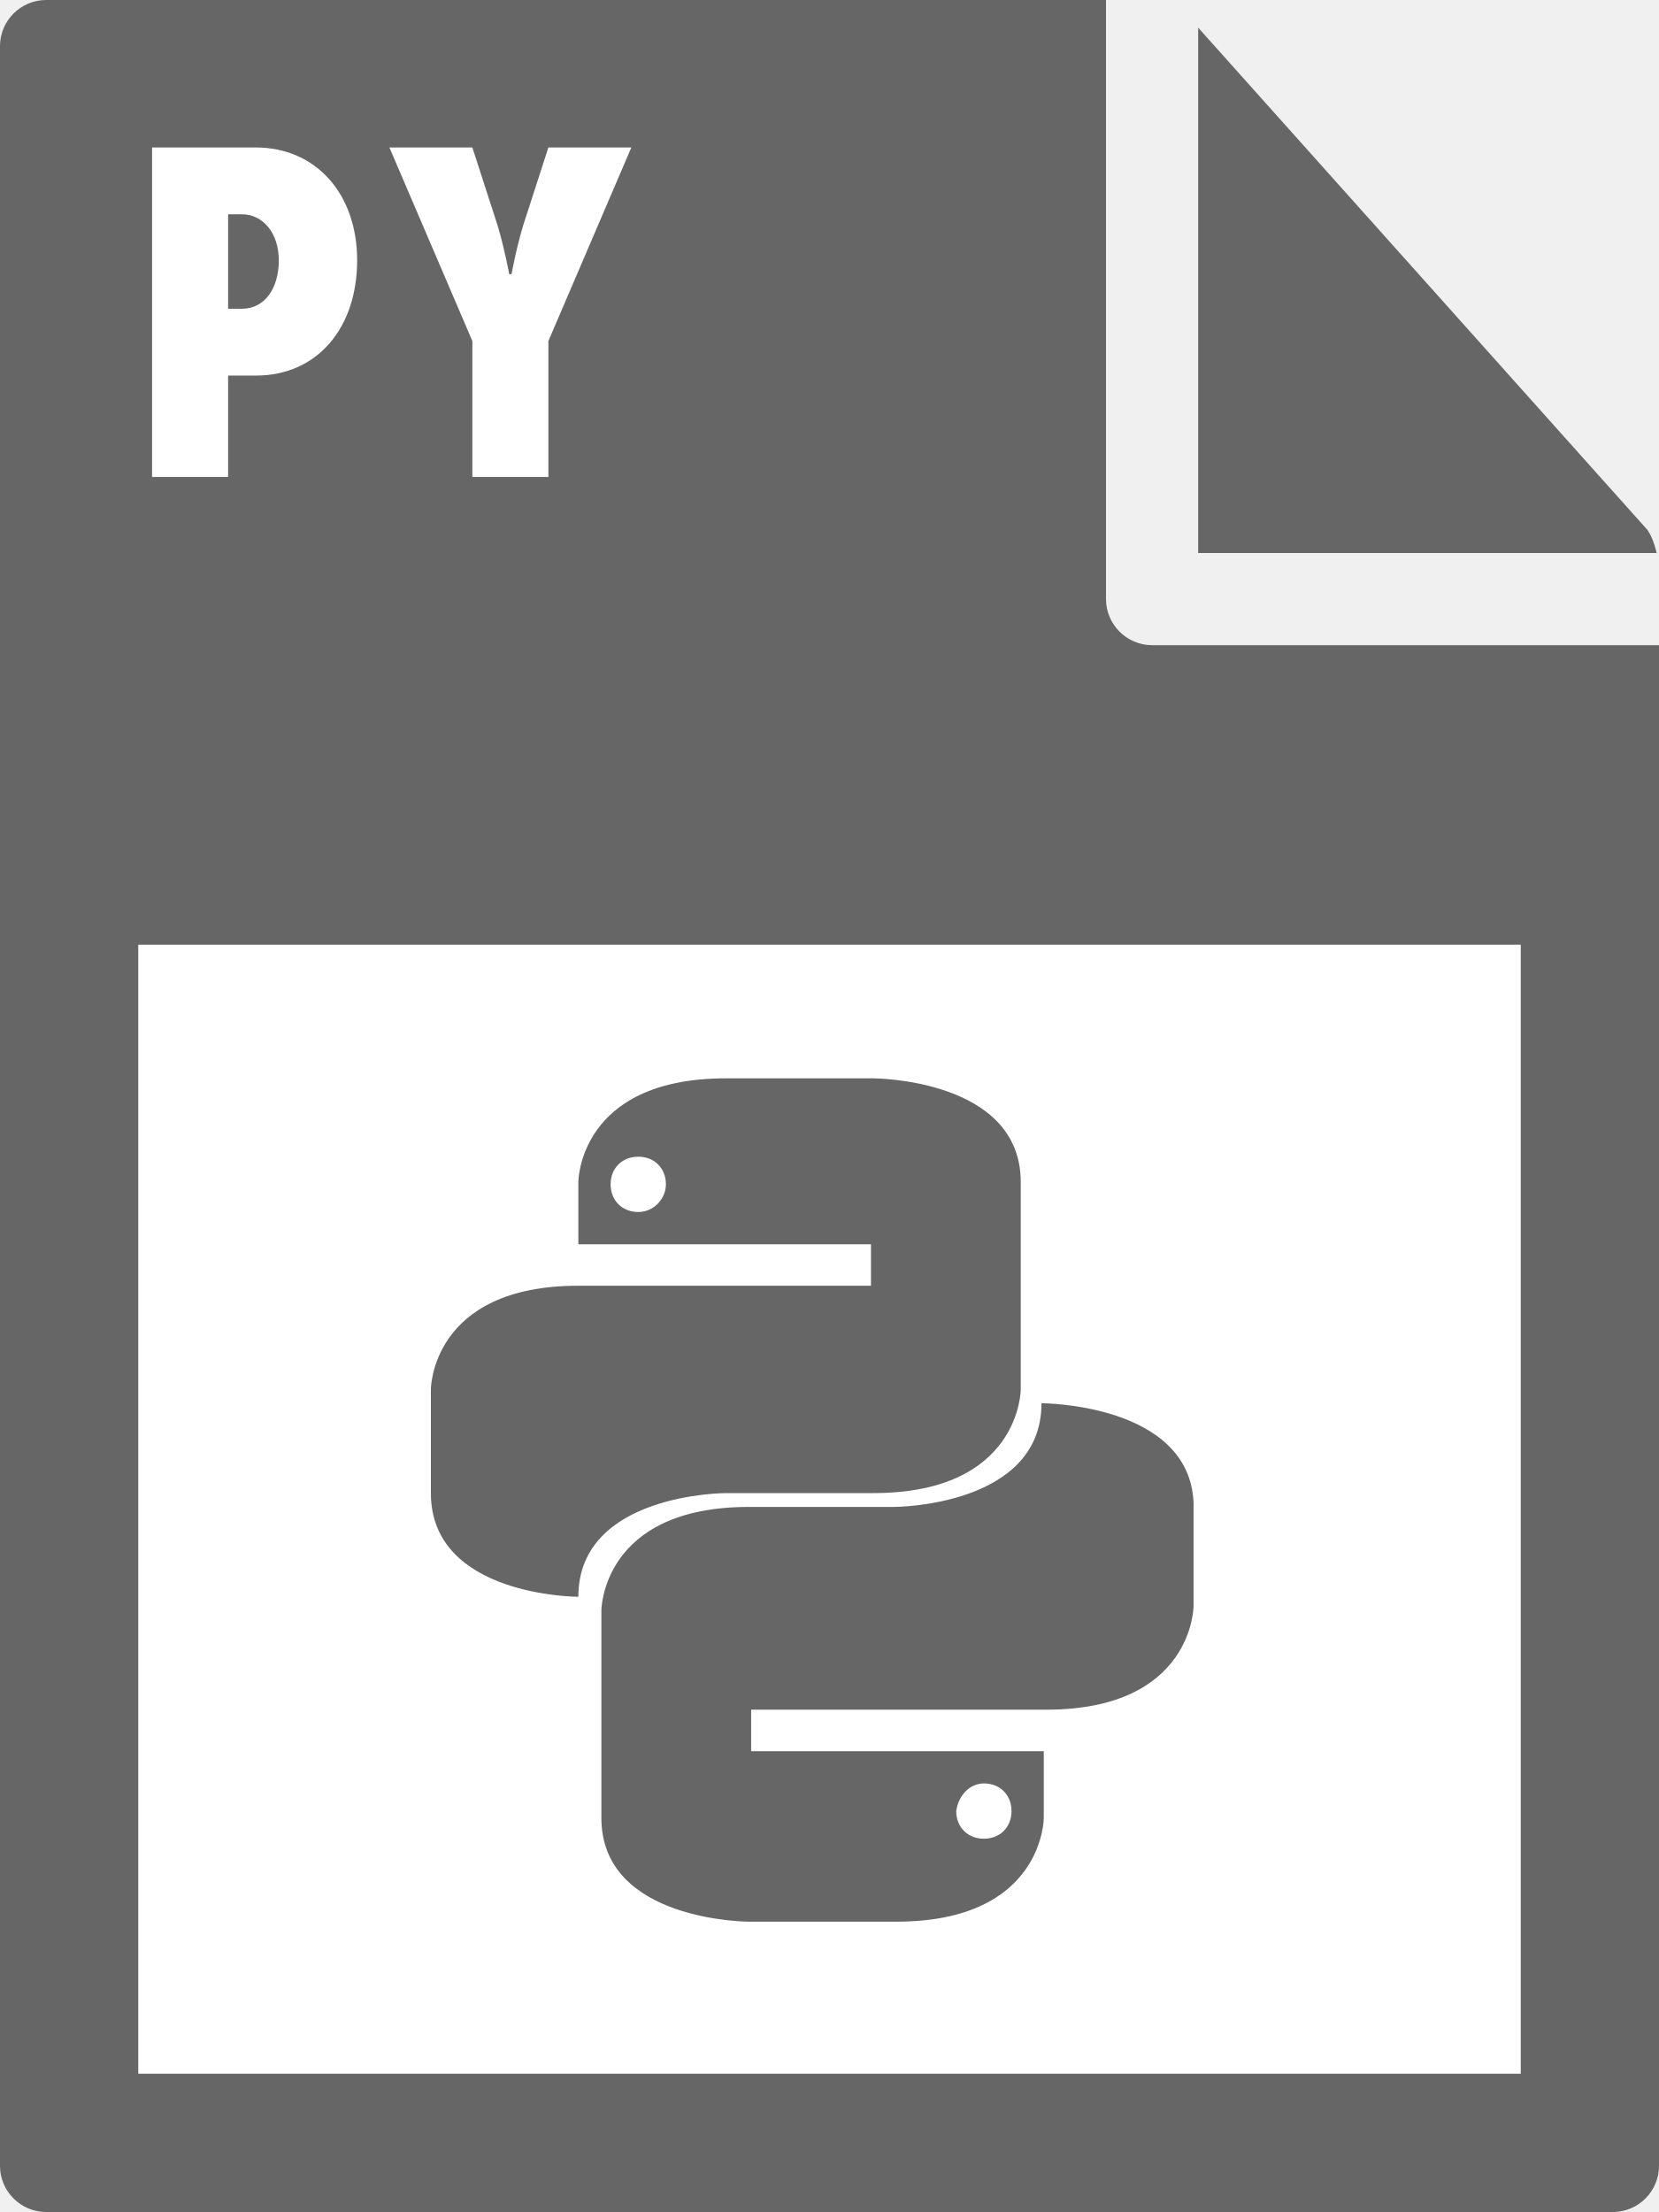
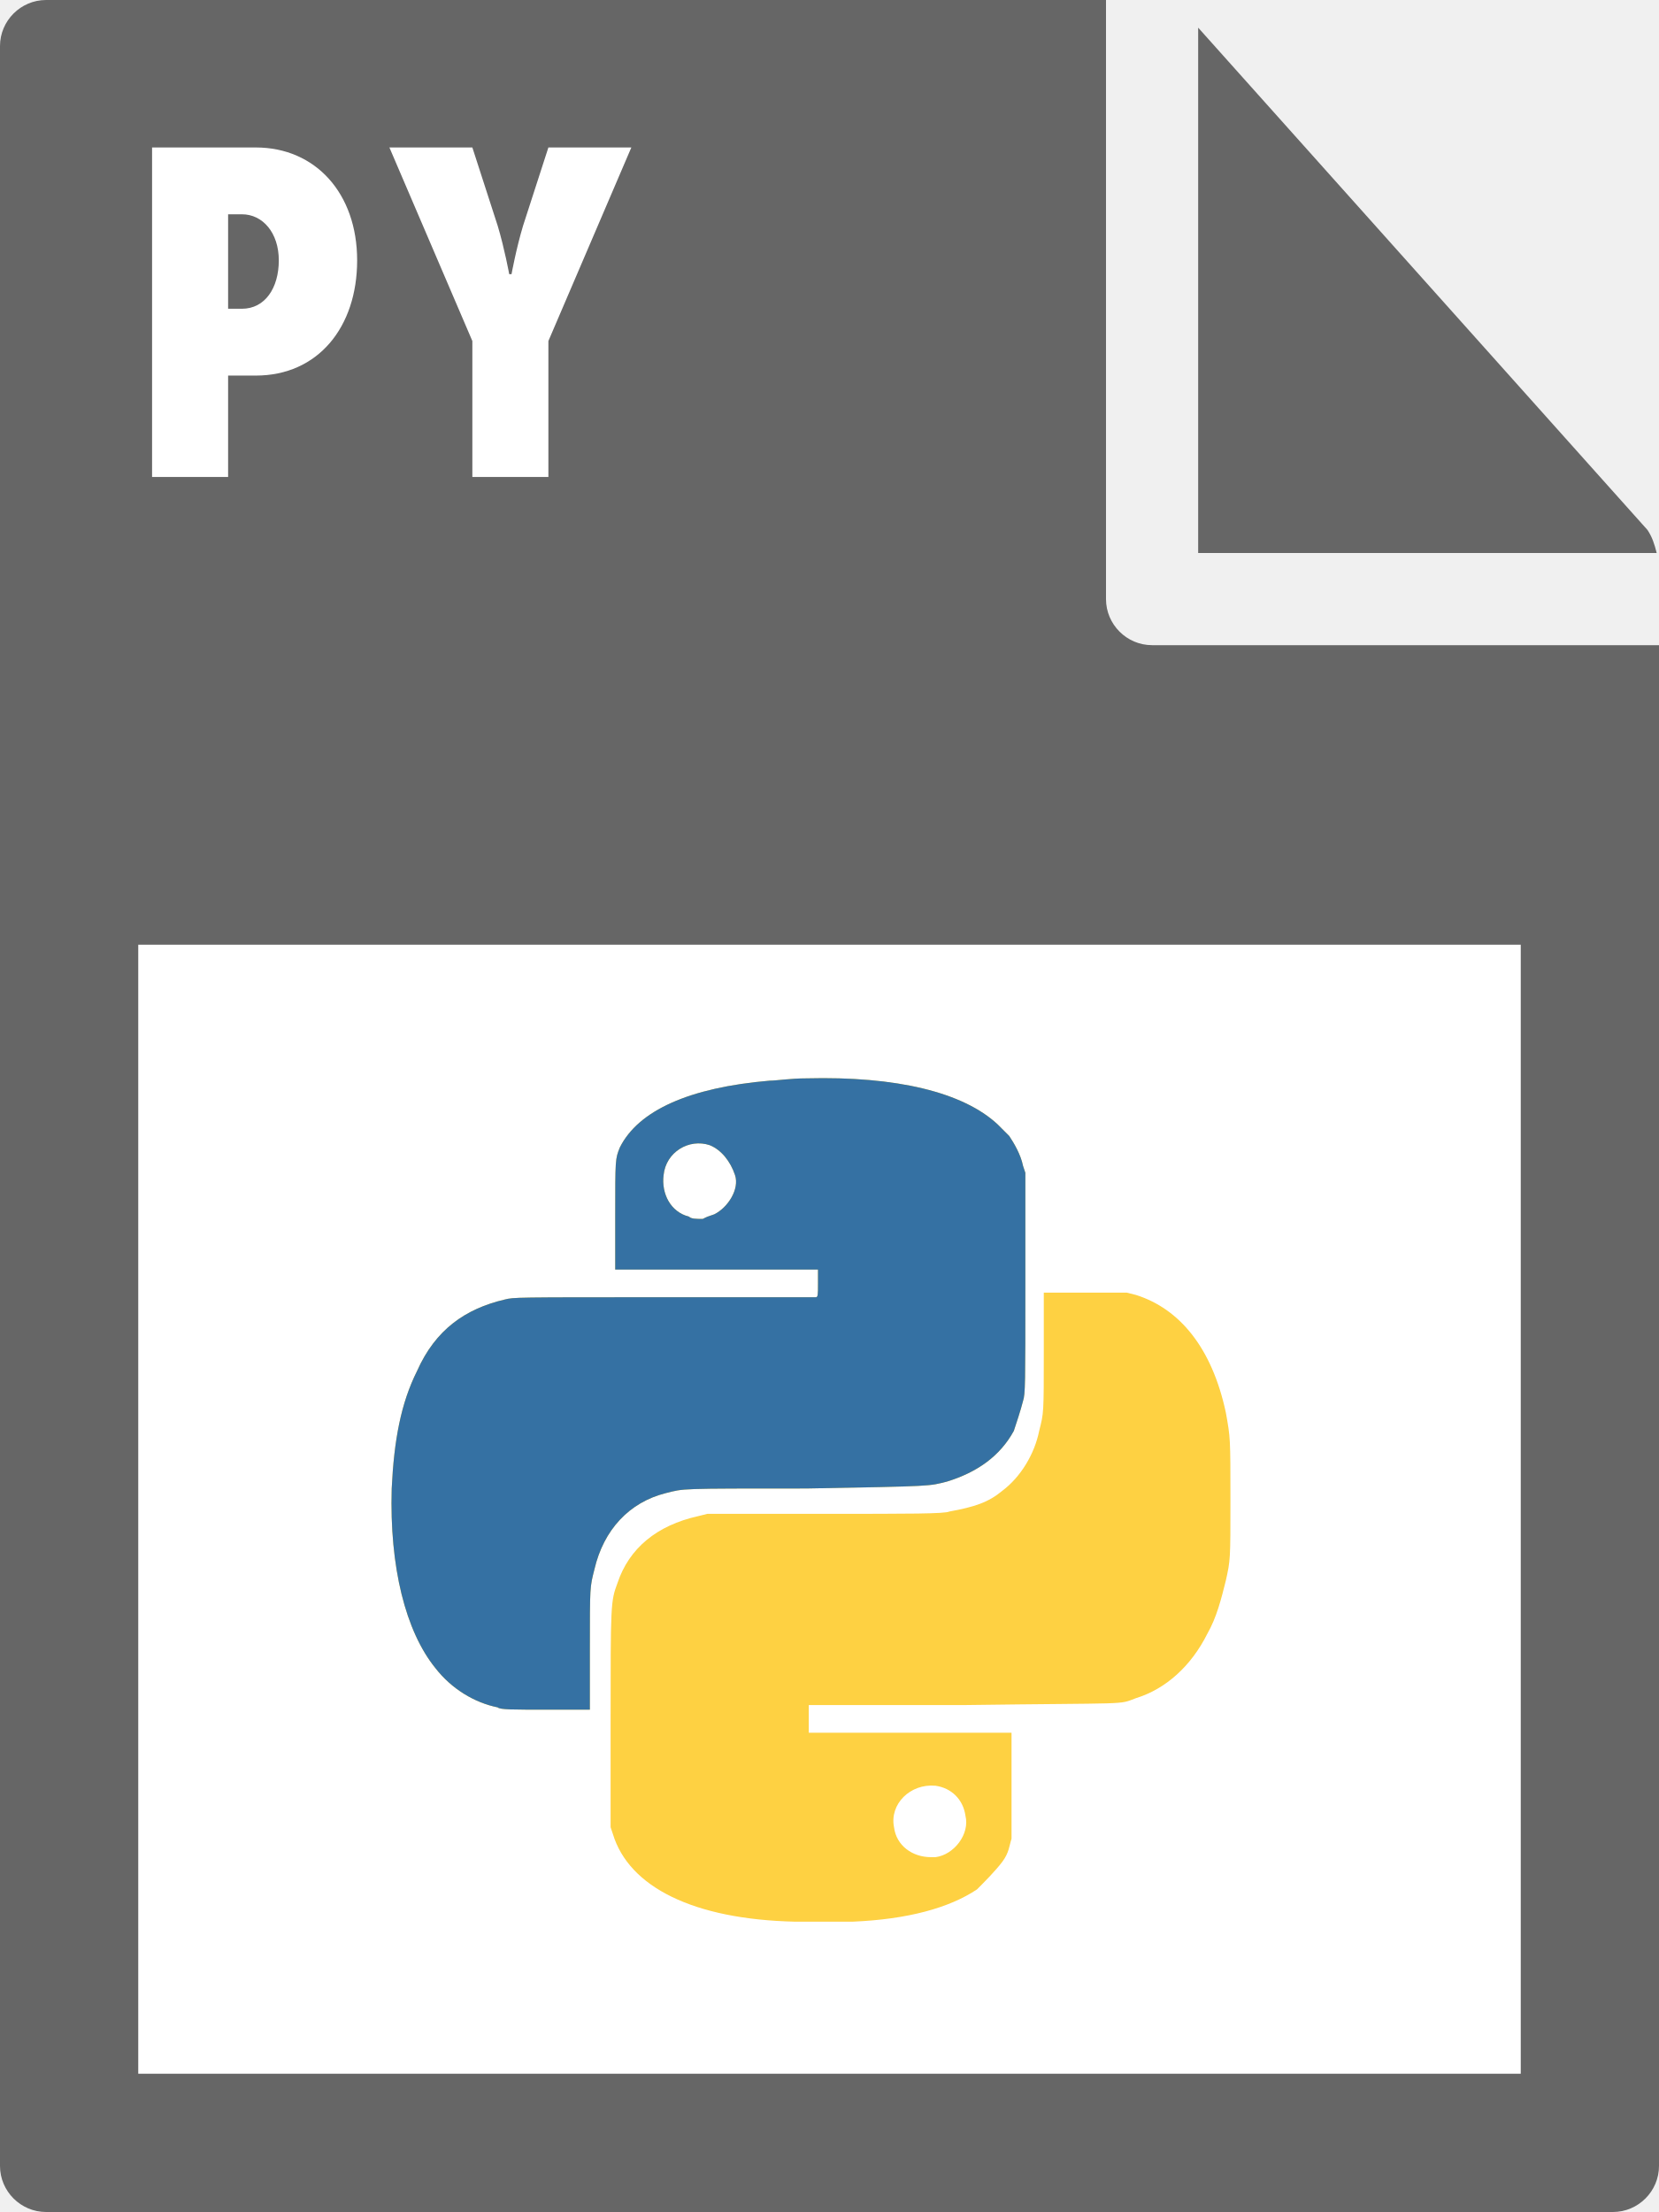
- <svg xmlns="http://www.w3.org/2000/svg" id="Layer_1" viewBox="0 0 72 96">
-   <style>.st0{fill:#666}.st1{fill:#fff}</style>
-   <path class="st0" d="M0 2v92c0 1.1.9 2 2 2h68c1.1 0 2-.9 2-2V28H50c-1.1 0-2-.9-2-2V0H2C.9 0 0 .9 0 2z" />
-   <path class="st0" d="M71.9 24c-.1-.4-.2-.7-.4-1L52 1.2V24h19.9z" />
-   <path class="st1" d="M6 41h60v49H6zm.6-34.6h4.5c2.6 0 4.4 2 4.4 4.9 0 2.9-1.7 5-4.4 5H9.9v4.4H6.6V6.4zm3.9 7c1 0 1.6-.9 1.6-2.1s-.7-2-1.6-2h-.6v4.1h.6zm10 1.4l-3.6-8.4h3.6l1.1 3.4c.3 1 .5 2.1.5 2.1h.1s.2-1.1.5-2.1l1.1-3.4h3.6l-3.6 8.4v5.9h-3.3v-5.9z" />
-   <path class="st0" d="M37.9 46.8h-6.4c-6.4 0-6.4 4.5-6.4 4.5V54h12.7v1.8H25.1c-6.4 0-6.4 4.5-6.4 4.5v4.5c0 4.5 6.4 4.5 6.4 4.5 0-4.5 6.4-4.5 6.4-4.5h6.4c6.4 0 6.4-4.5 6.4-4.5v-9c0-4.5-6.4-4.5-6.4-4.5zm-10.2 5.8c-.7 0-1.2-.5-1.2-1.2s.5-1.2 1.2-1.2 1.2.5 1.2 1.2c0 .6-.5 1.2-1.2 1.2zm17.5 8.3c0 4.5-6.4 4.5-6.4 4.5h-6.3c-6.4 0-6.4 4.5-6.4 4.5v9c0 4.5 6.4 4.5 6.4 4.5h6.4c6.4 0 6.4-4.5 6.4-4.5V76H32.6v-1.8h12.8c6.4 0 6.4-4.5 6.4-4.5v-4.5c-.2-4.3-6.6-4.3-6.6-4.3zm-2.5 16.5c.7 0 1.2.5 1.2 1.2s-.5 1.2-1.2 1.2-1.2-.5-1.2-1.2c.1-.7.6-1.2 1.2-1.2z" />
+ <svg xmlns="http://www.w3.org/2000/svg" viewBox="0 0 72 96">
+   <style type="text/css">  
+ 	.st0{fill:#666666;}
+ 	.st1{fill:#FFFFFF;}
+ 	.st2{fill:#FED142;}
+ 	.st3{fill:#3571A3;}
+ </style>
+   <path class="st0" d="M0 2v92c0 1.1 0.9 2 2 2h68c1.1 0 2-0.9 2-2V28H50c-1.1 0-2-0.9-2-2V0H2C0.9 0 0 0.9 0 2z" />
+   <path class="st0" d="M71.9 24c-0.1-0.4-0.2-0.7-0.4-1L52 1.2V24H71.9z" />
+   <path class="st1" d="M6 41h60v49H6V41zM6.6 6.4h4.5c2.6 0 4.4 2 4.4 4.9s-1.7 5-4.4 5H9.9v4.4H6.6C6.6 20.7 6.6 6.4 6.6 6.4zM10.5 13.4c1 0 1.6-0.9 1.6-2.1s-0.7-2-1.6-2H9.9v4.1H10.5zM20.5 14.8l-3.6-8.4h3.6l1.1 3.4c0.3 1 0.5 2.1 0.5 2.1h0.1c0 0 0.2-1.1 0.5-2.1l1.1-3.4h3.6l-3.6 8.4v5.9h-3.3C20.5 20.7 20.5 14.8 20.5 14.8z" />
+   <path class="st2" d="M34.5 83.4c-4.4-0.1-7.2-1.5-7.9-3.8l-0.1-0.3v-4.5c0-5.2 0-5.3 0.3-6.1 0.5-1.5 1.7-2.5 3.5-2.9l0.4-0.1h5.1c3.7 0 5.2 0 5.4-0.1 1.1-0.2 1.7-0.4 2.3-0.9 0.8-0.6 1.4-1.6 1.6-2.6 0.2-0.8 0.2-0.7 0.2-3.5v-2.5h1.8 1.8l0.4 0.1c1.9 0.6 3.3 2.3 3.9 5.1 0.2 1.1 0.2 1.1 0.2 3.8 0 2.6 0 2.6-0.2 3.5 -0.2 0.8-0.4 1.6-0.8 2.3 -0.7 1.4-1.8 2.4-3.1 2.8 -0.8 0.3-0.1 0.2-7.5 0.3h-6.7v0.6 0.6h4.4 4.4v2.2c0 1.2 0 2.3 0 2.4 -0.1 0.3-0.1 0.6-0.4 1s-0.8 0.9-1.1 1.2c-1.2 0.8-3 1.3-5.4 1.4C36.5 83.4 35.3 83.4 34.5 83.4L34.5 83.4zM40.6 80.6c0.8-0.1 1.5-1 1.3-1.8 -0.1-0.7-0.6-1.2-1.3-1.3 -1.1-0.1-2 0.8-1.8 1.8 0.1 0.8 0.8 1.3 1.6 1.3C40.4 80.6 40.5 80.6 40.6 80.6L40.6 80.6zM21.6 74.1c-1-0.2-2-0.8-2.7-1.7 -1.3-1.6-2-4.4-1.9-7.8 0.1-2.1 0.4-3.7 1.1-5.1 0.8-1.8 2.1-2.7 3.8-3.1 0.4-0.1 0.4-0.1 6.9-0.1 3.6 0 6.6 0 6.6 0 0.1 0 0.1-0.1 0.1-0.6 0-0.4 0-0.6 0-0.6s-2 0-4.4 0h-4.4v-2.3c0-2.5 0-2.5 0.2-3 0.8-1.6 3-2.6 6.5-2.9 0.3 0 0.9-0.1 1.6-0.1 3.9-0.1 6.8 0.6 8.3 2 0.1 0.1 0.4 0.4 0.5 0.5 0.2 0.3 0.5 0.8 0.6 1.3l0.1 0.3v4.8c0 4.4 0 4.8-0.1 5.1 -0.1 0.4-0.3 1-0.4 1.3 -0.6 1.1-1.6 1.8-2.9 2.2 -0.8 0.2-0.5 0.2-6.1 0.3 -5.6 0-5.3 0-6.1 0.2 -1.6 0.4-2.7 1.6-3.1 3.3 -0.2 0.8-0.2 0.7-0.2 3.5v2.6h-1.7C22.2 74.2 21.7 74.2 21.6 74.1L21.6 74.1zM31 52.7c0.6-0.3 1.1-1.1 0.9-1.7s-0.6-1.1-1.1-1.3c-0.9-0.3-1.9 0.3-2 1.3 -0.1 0.8 0.3 1.6 1.1 1.8 0.1 0.1 0.3 0.1 0.6 0.1C30.7 52.8 30.7 52.8 31 52.7L31 52.7z" />
+   <path class="st3" d="M21.6 74.1c-1-0.2-2-0.8-2.7-1.7 -1.3-1.6-2-4.4-1.9-7.8 0.1-2.1 0.4-3.7 1.1-5.1 0.8-1.8 2.1-2.7 3.8-3.1 0.4-0.1 0.4-0.1 6.9-0.1 3.6 0 6.6 0 6.6 0 0.1 0 0.1-0.1 0.1-0.6 0-0.4 0-0.6 0-0.6s-2 0-4.4 0h-4.4v-2.3c0-2.5 0-2.5 0.2-3 0.8-1.6 3-2.6 6.5-2.9 0.3 0 0.9-0.1 1.6-0.1 3.9-0.1 6.8 0.6 8.3 2 0.1 0.1 0.4 0.4 0.5 0.5 0.2 0.3 0.5 0.8 0.6 1.3l0.1 0.3v4.8c0 4.4 0 4.8-0.1 5.1 -0.1 0.4-0.3 1-0.4 1.3 -0.6 1.1-1.6 1.8-2.9 2.2 -0.8 0.2-0.5 0.2-6.1 0.3 -5.6 0-5.3 0-6.1 0.2 -1.6 0.4-2.7 1.6-3.1 3.3 -0.2 0.8-0.2 0.7-0.2 3.5v2.6h-1.7C22.2 74.2 21.7 74.2 21.6 74.1L21.6 74.1zM31 52.7c0.6-0.3 1.1-1.1 0.9-1.7s-0.6-1.1-1.1-1.3c-0.9-0.3-1.9 0.3-2 1.3 -0.1 0.8 0.3 1.6 1.1 1.8 0.1 0.1 0.3 0.1 0.6 0.1C30.7 52.8 30.7 52.8 31 52.7L31 52.7z" />
</svg>
